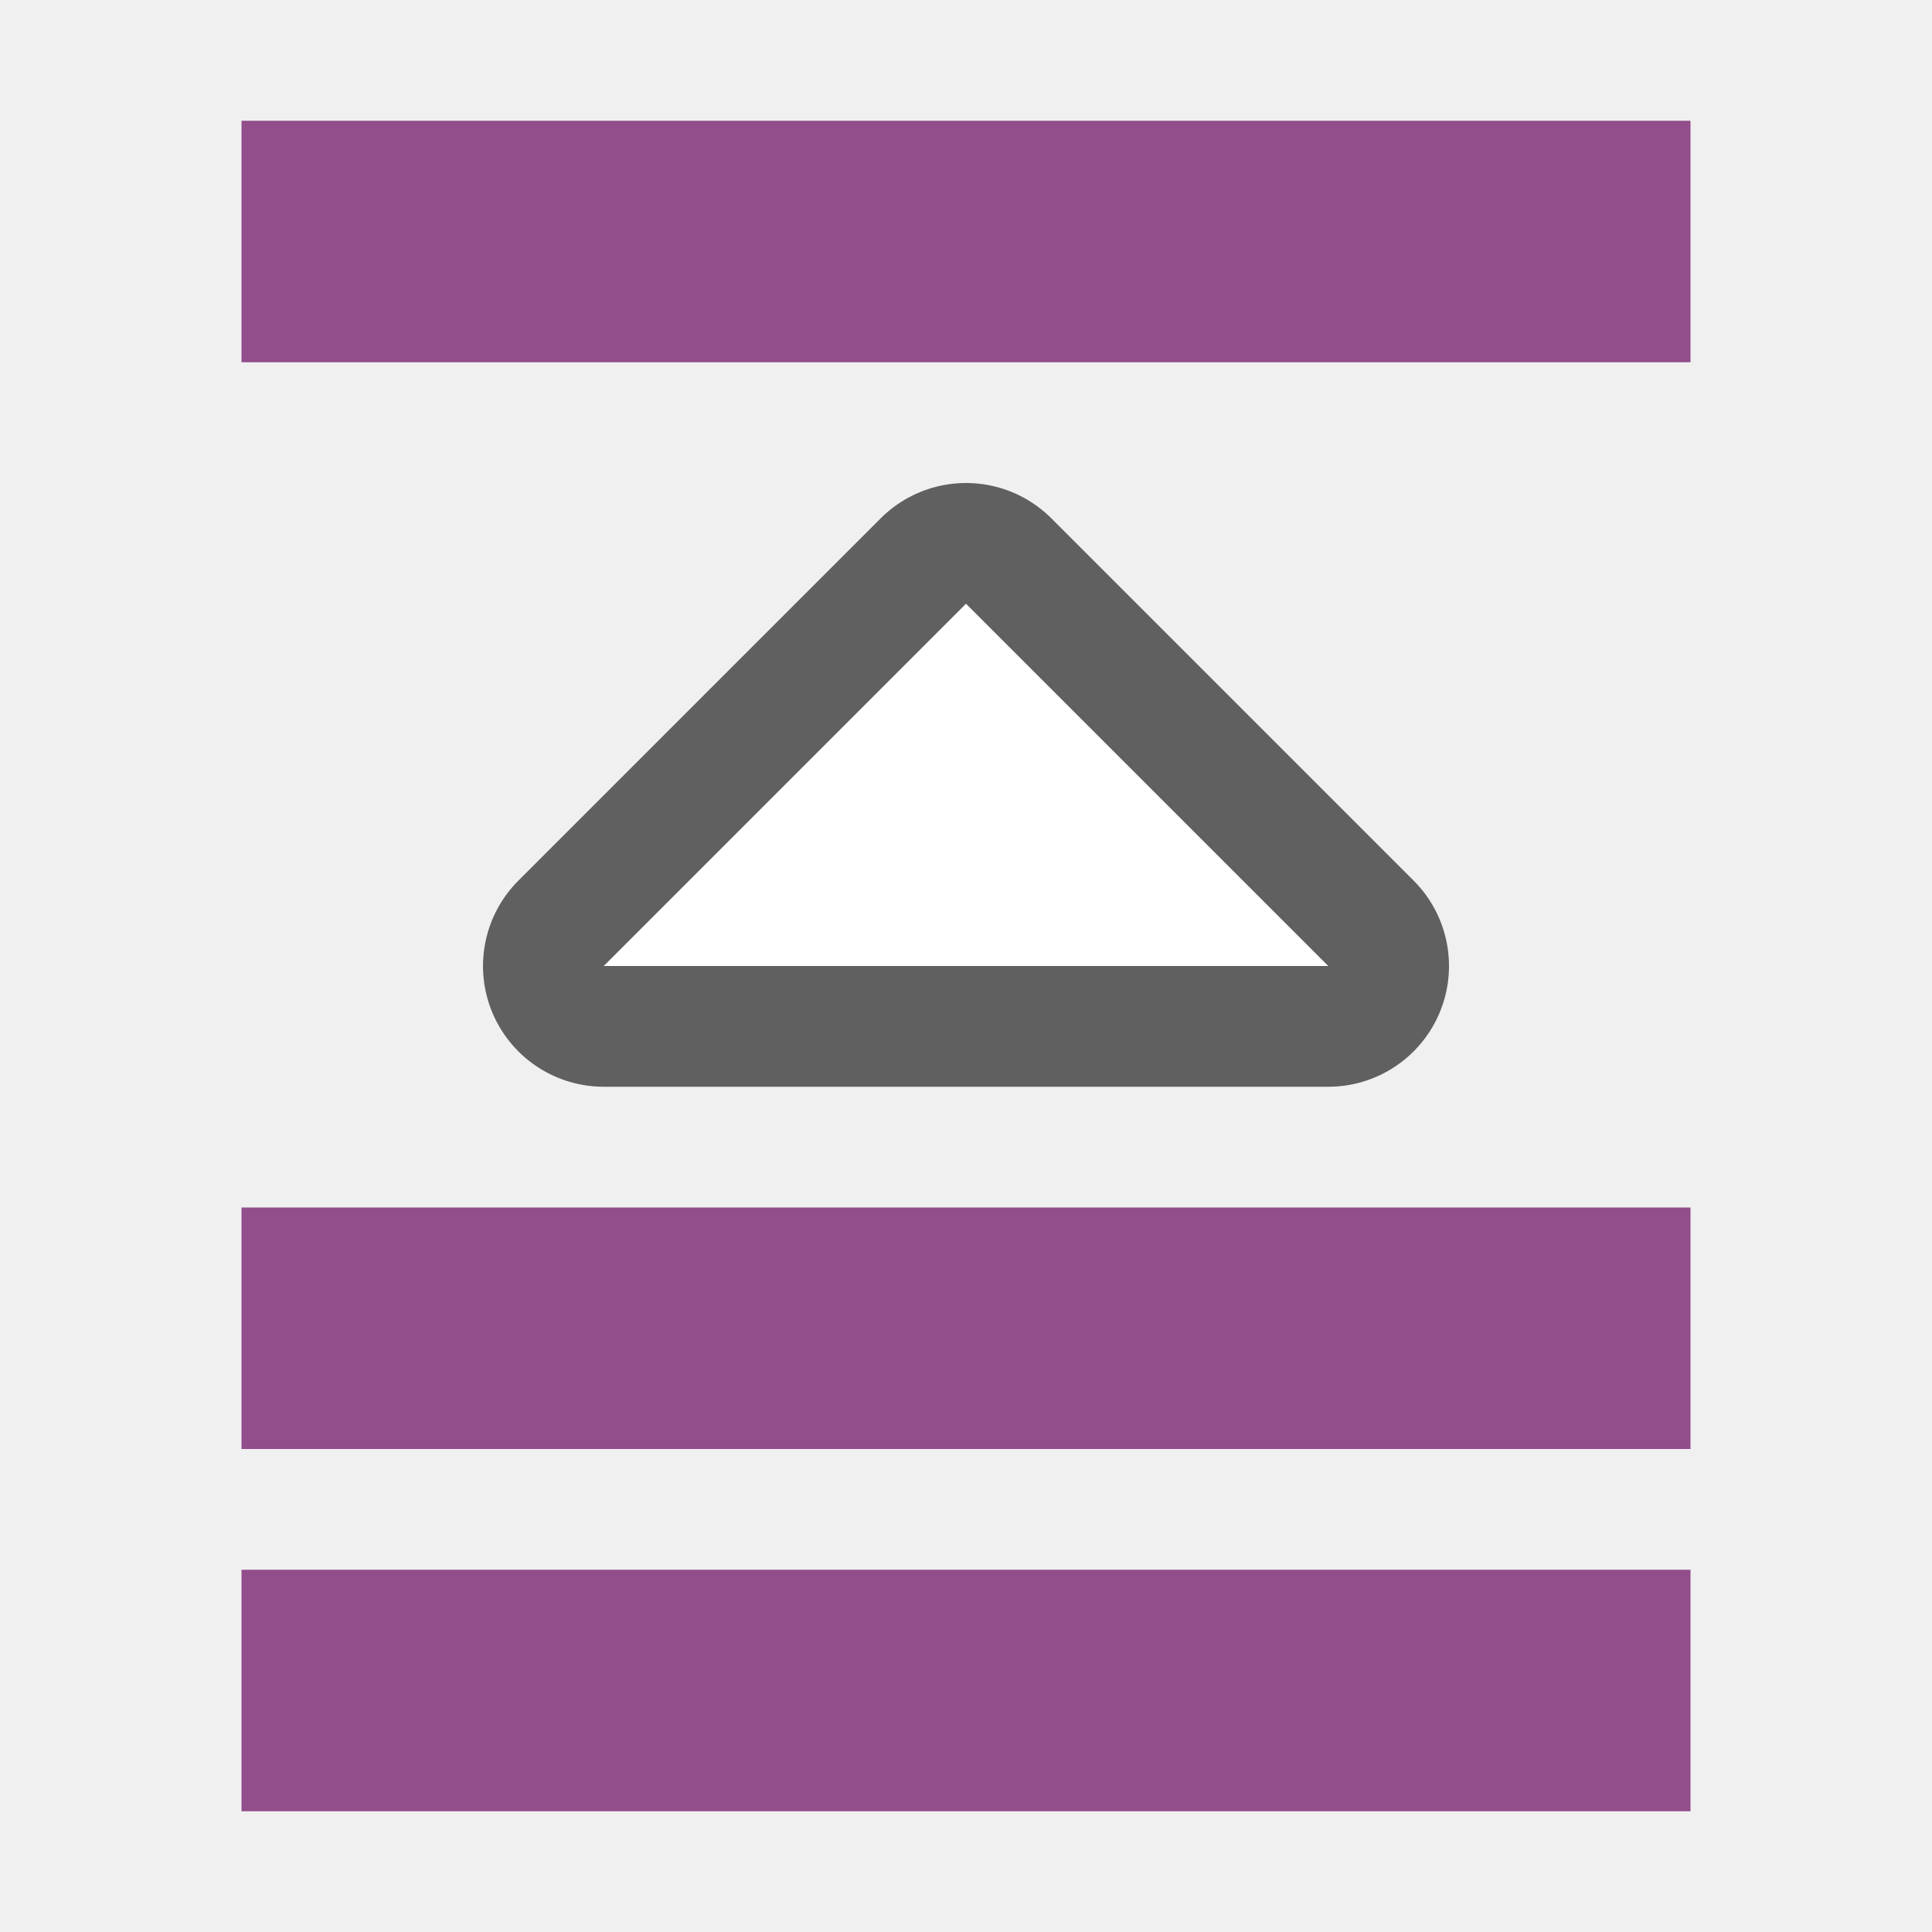
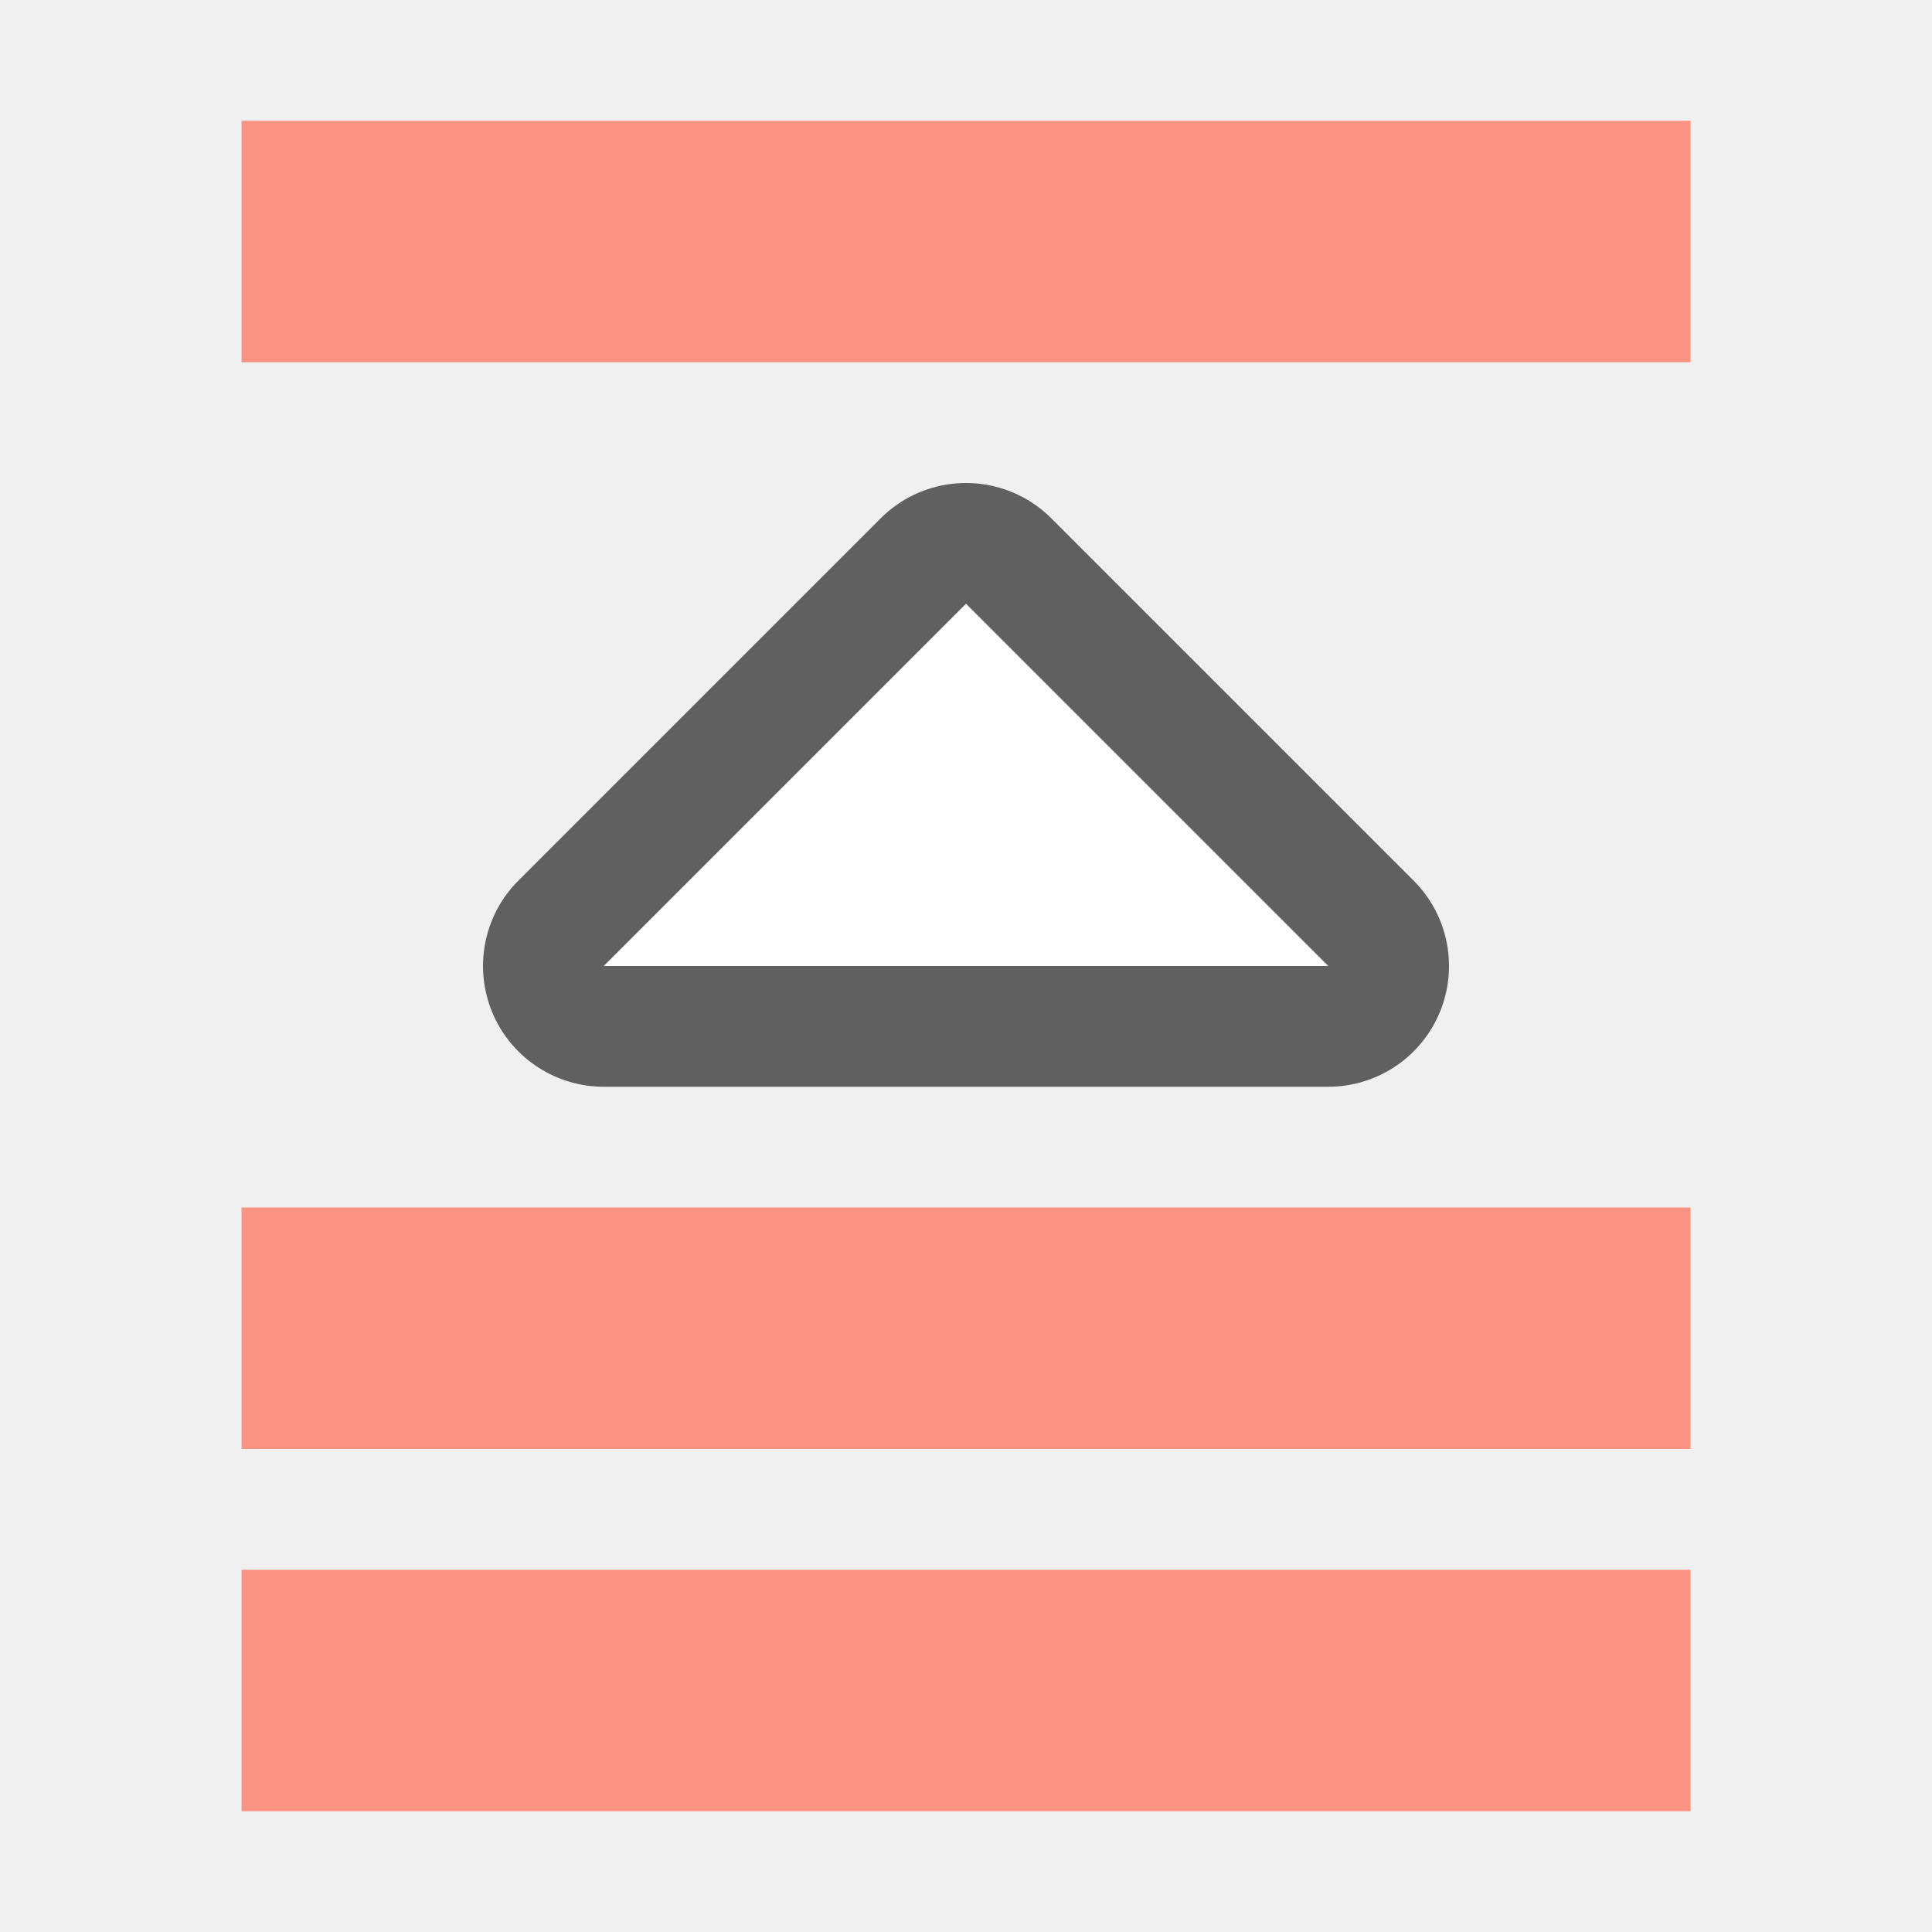
<svg xmlns="http://www.w3.org/2000/svg" viewBox="0 0 16 16">
  <path d="M5 8l3-3 3 3z" opacity=".6" stroke="#000" stroke-width="2" stroke-linejoin="round" />
  <path d="M5 8l3-3 3 3z" fill="#fff" />
-   <path fill="#924d8b" d="M14 15H2v-2h12zM14 12H2v-2h12zM14 3H2V1h12z" />
+   <path fill="#fa9381" d="M14 15H2v-2h12zM14 12H2v-2h12zM14 3H2V1h12z" />
</svg>
